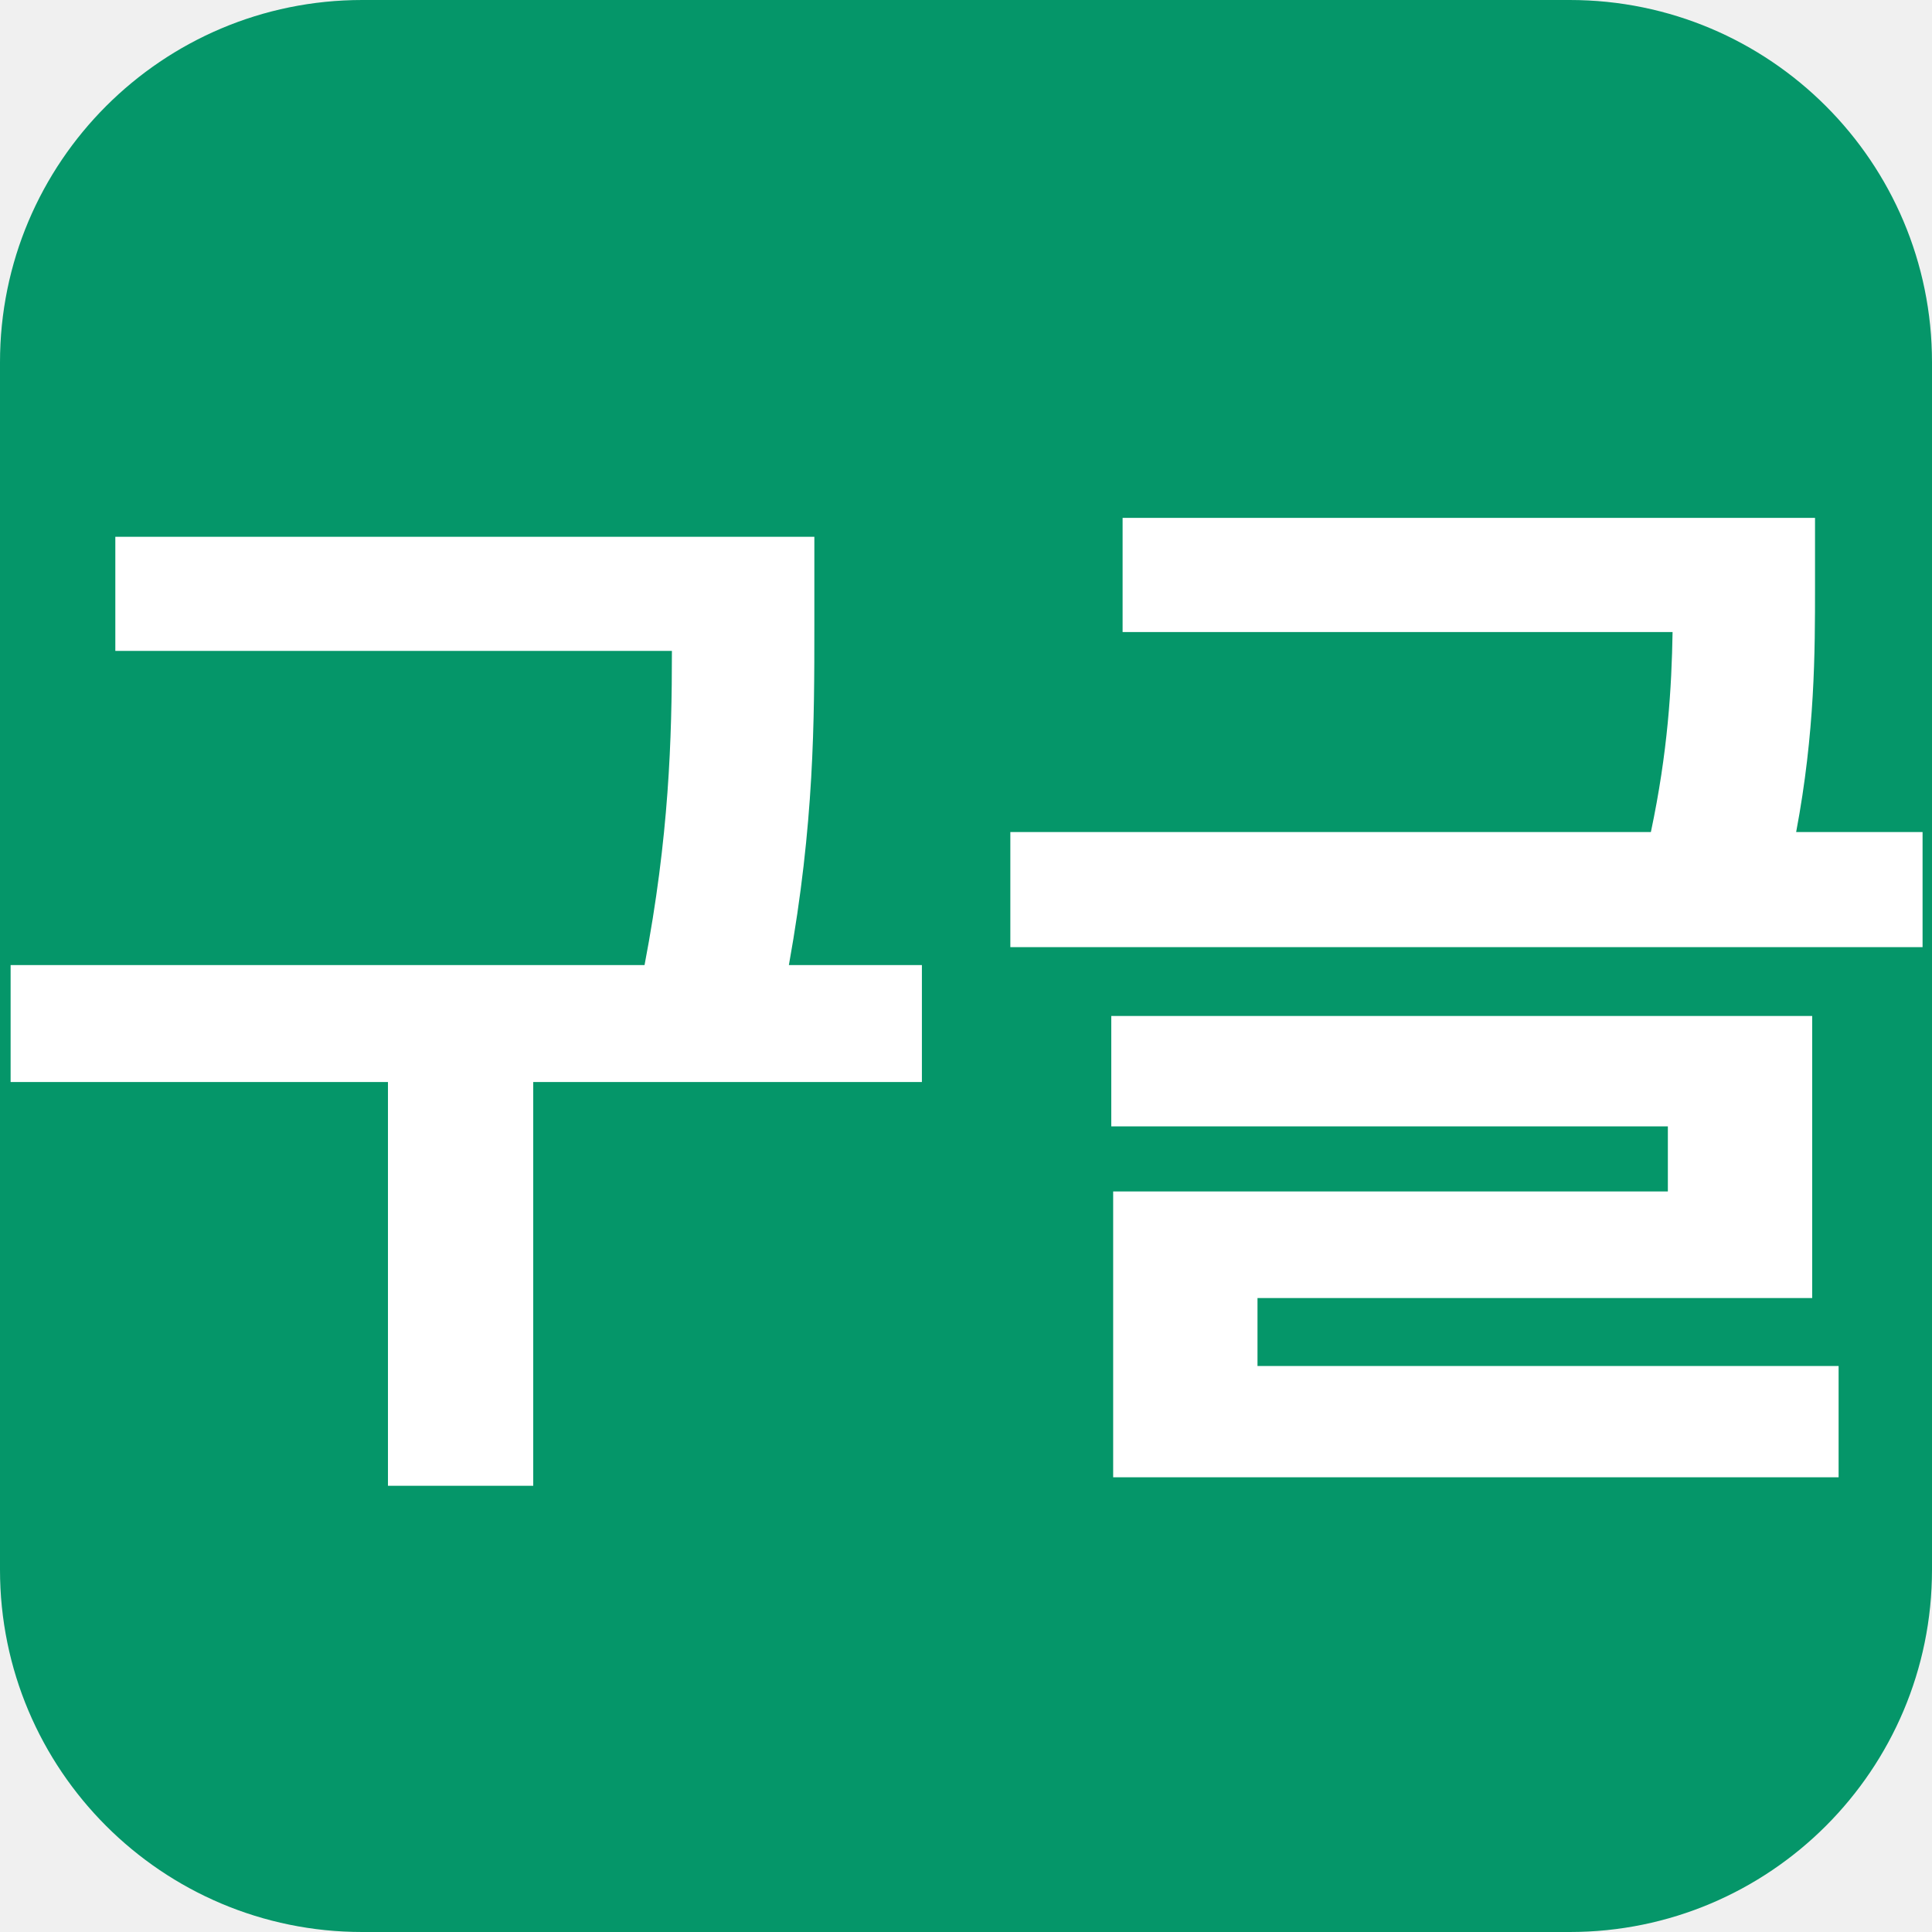
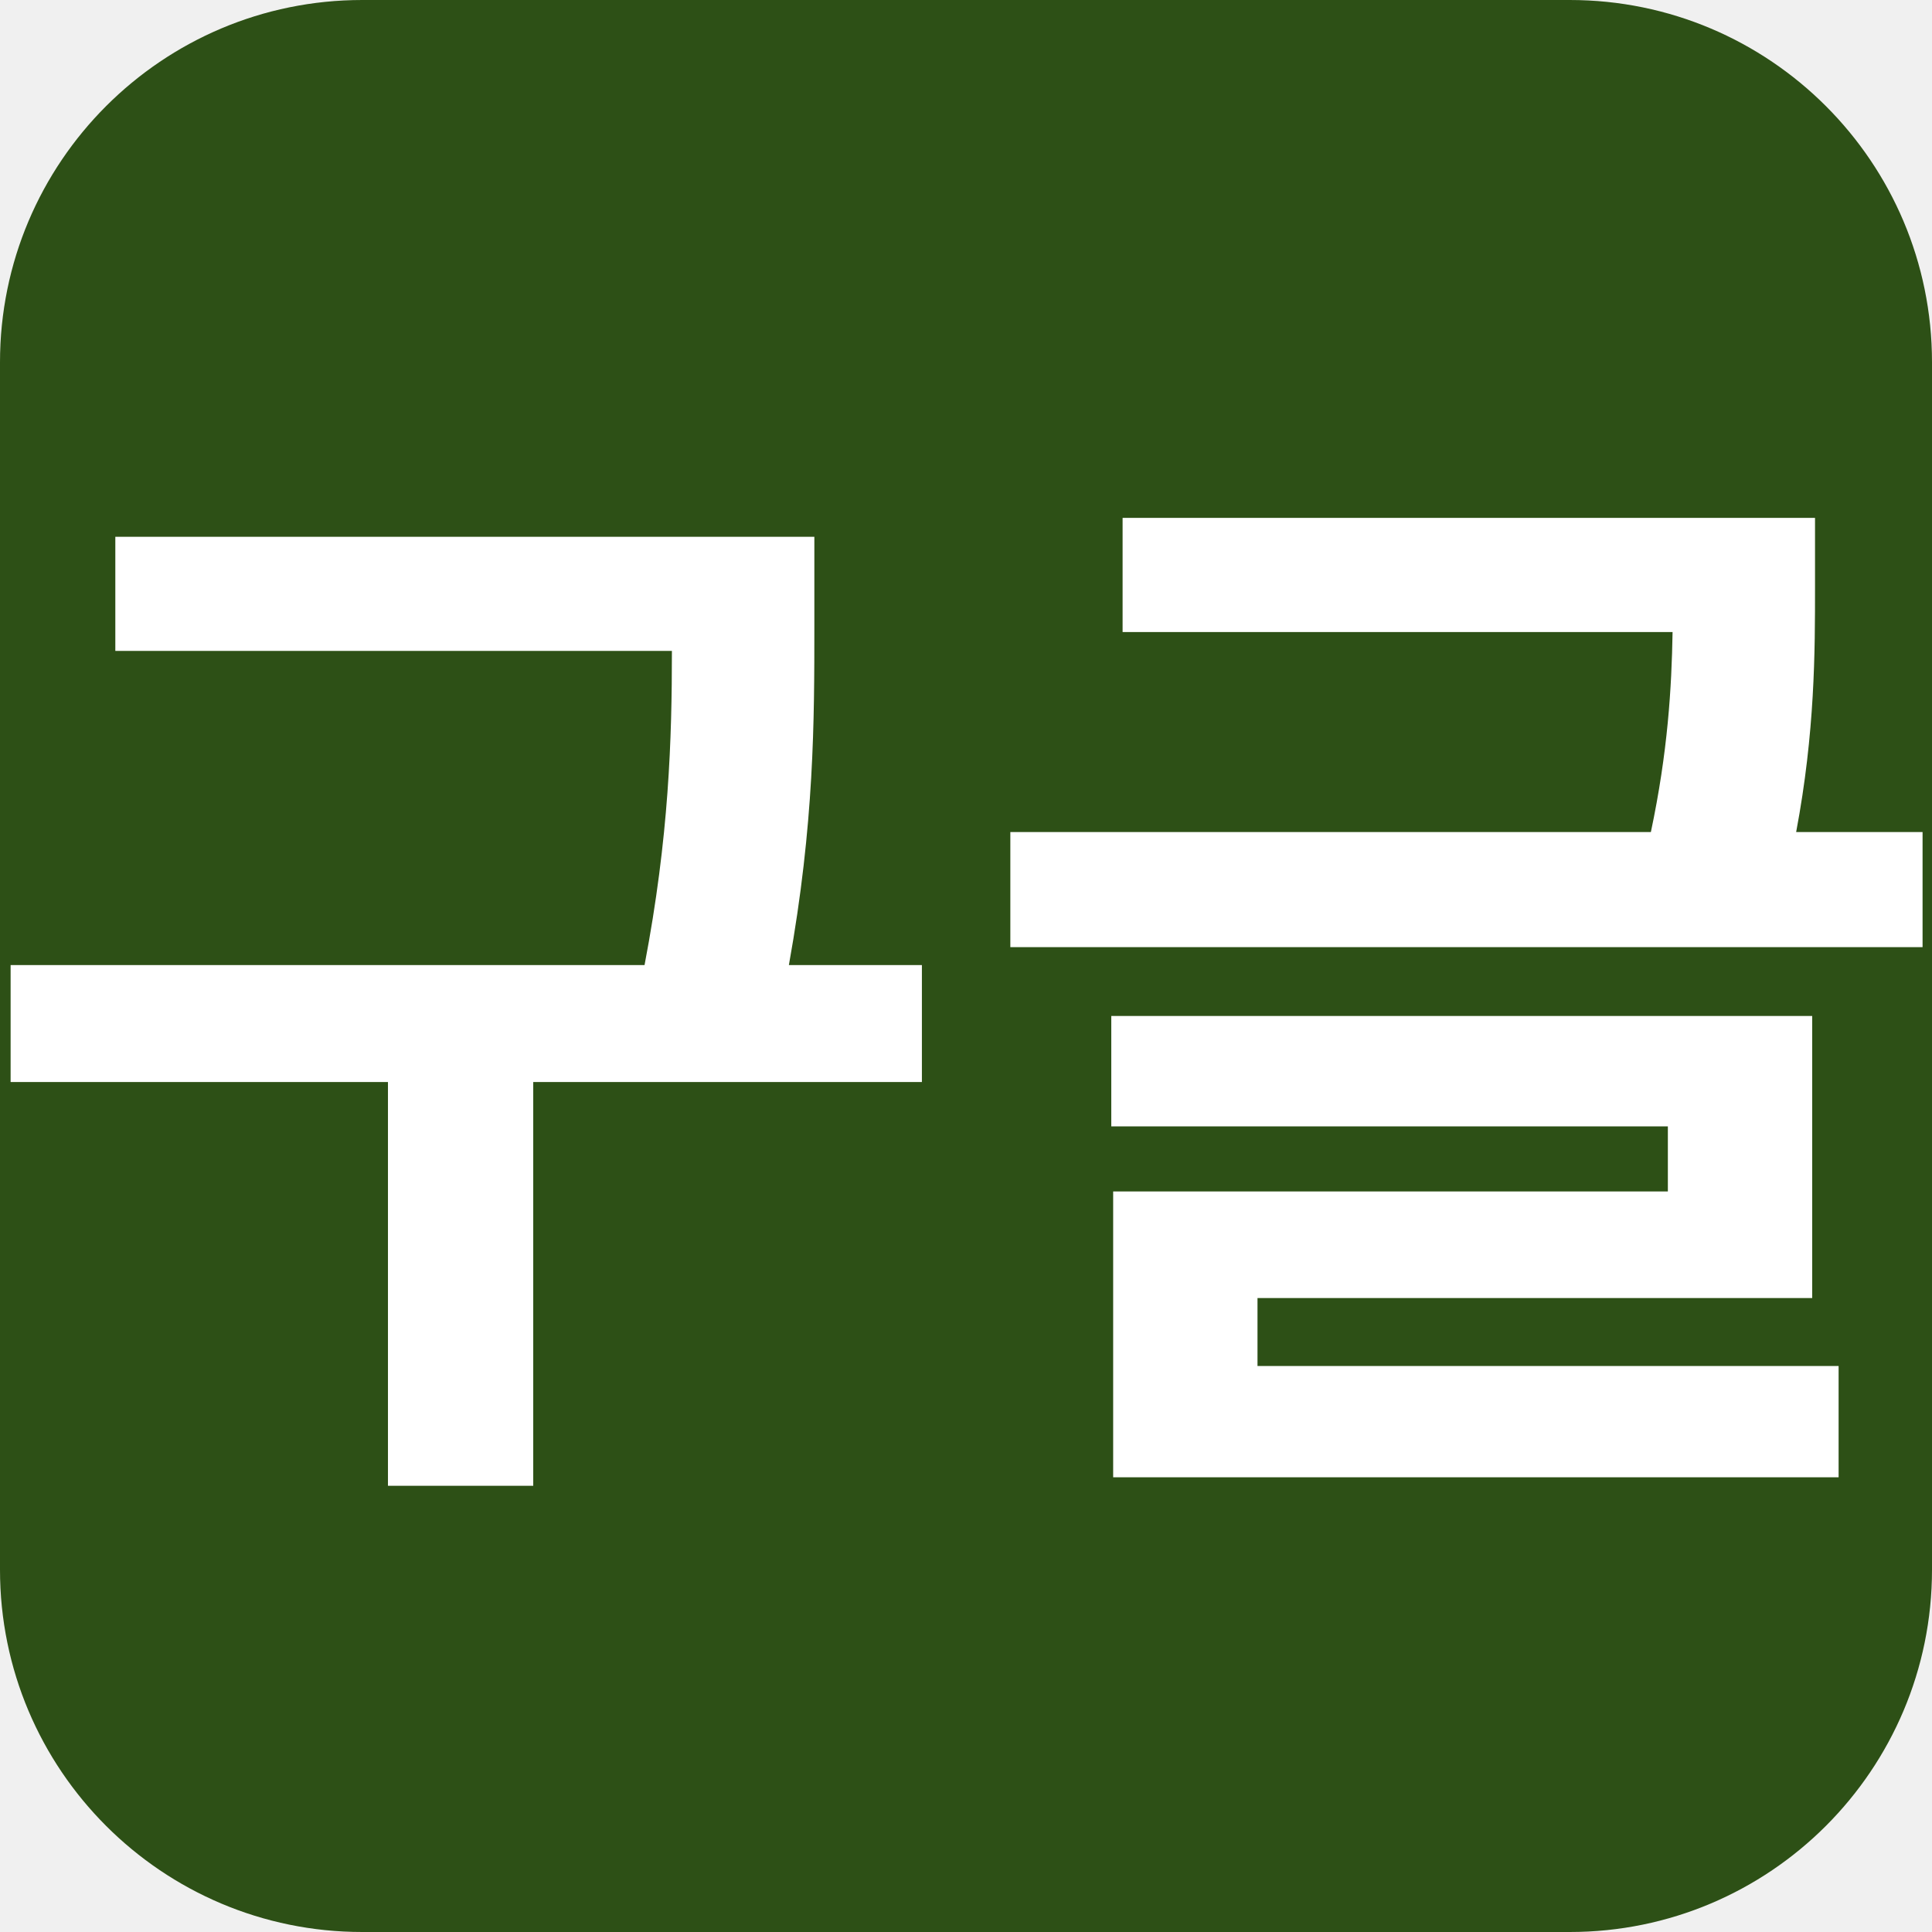
<svg xmlns="http://www.w3.org/2000/svg" width="32" height="32" viewBox="0 0 32 32">
-   <rect width="32" height="32" rx="6" fill="#059669" />
+   <rect width="32" height="32" rx="6" fill="#2d5016" />
  <text x="16" y="23" text-anchor="middle" font-family="sans-serif" font-size="18" font-weight="700" fill="#ffffff">구글</text>
</svg>
